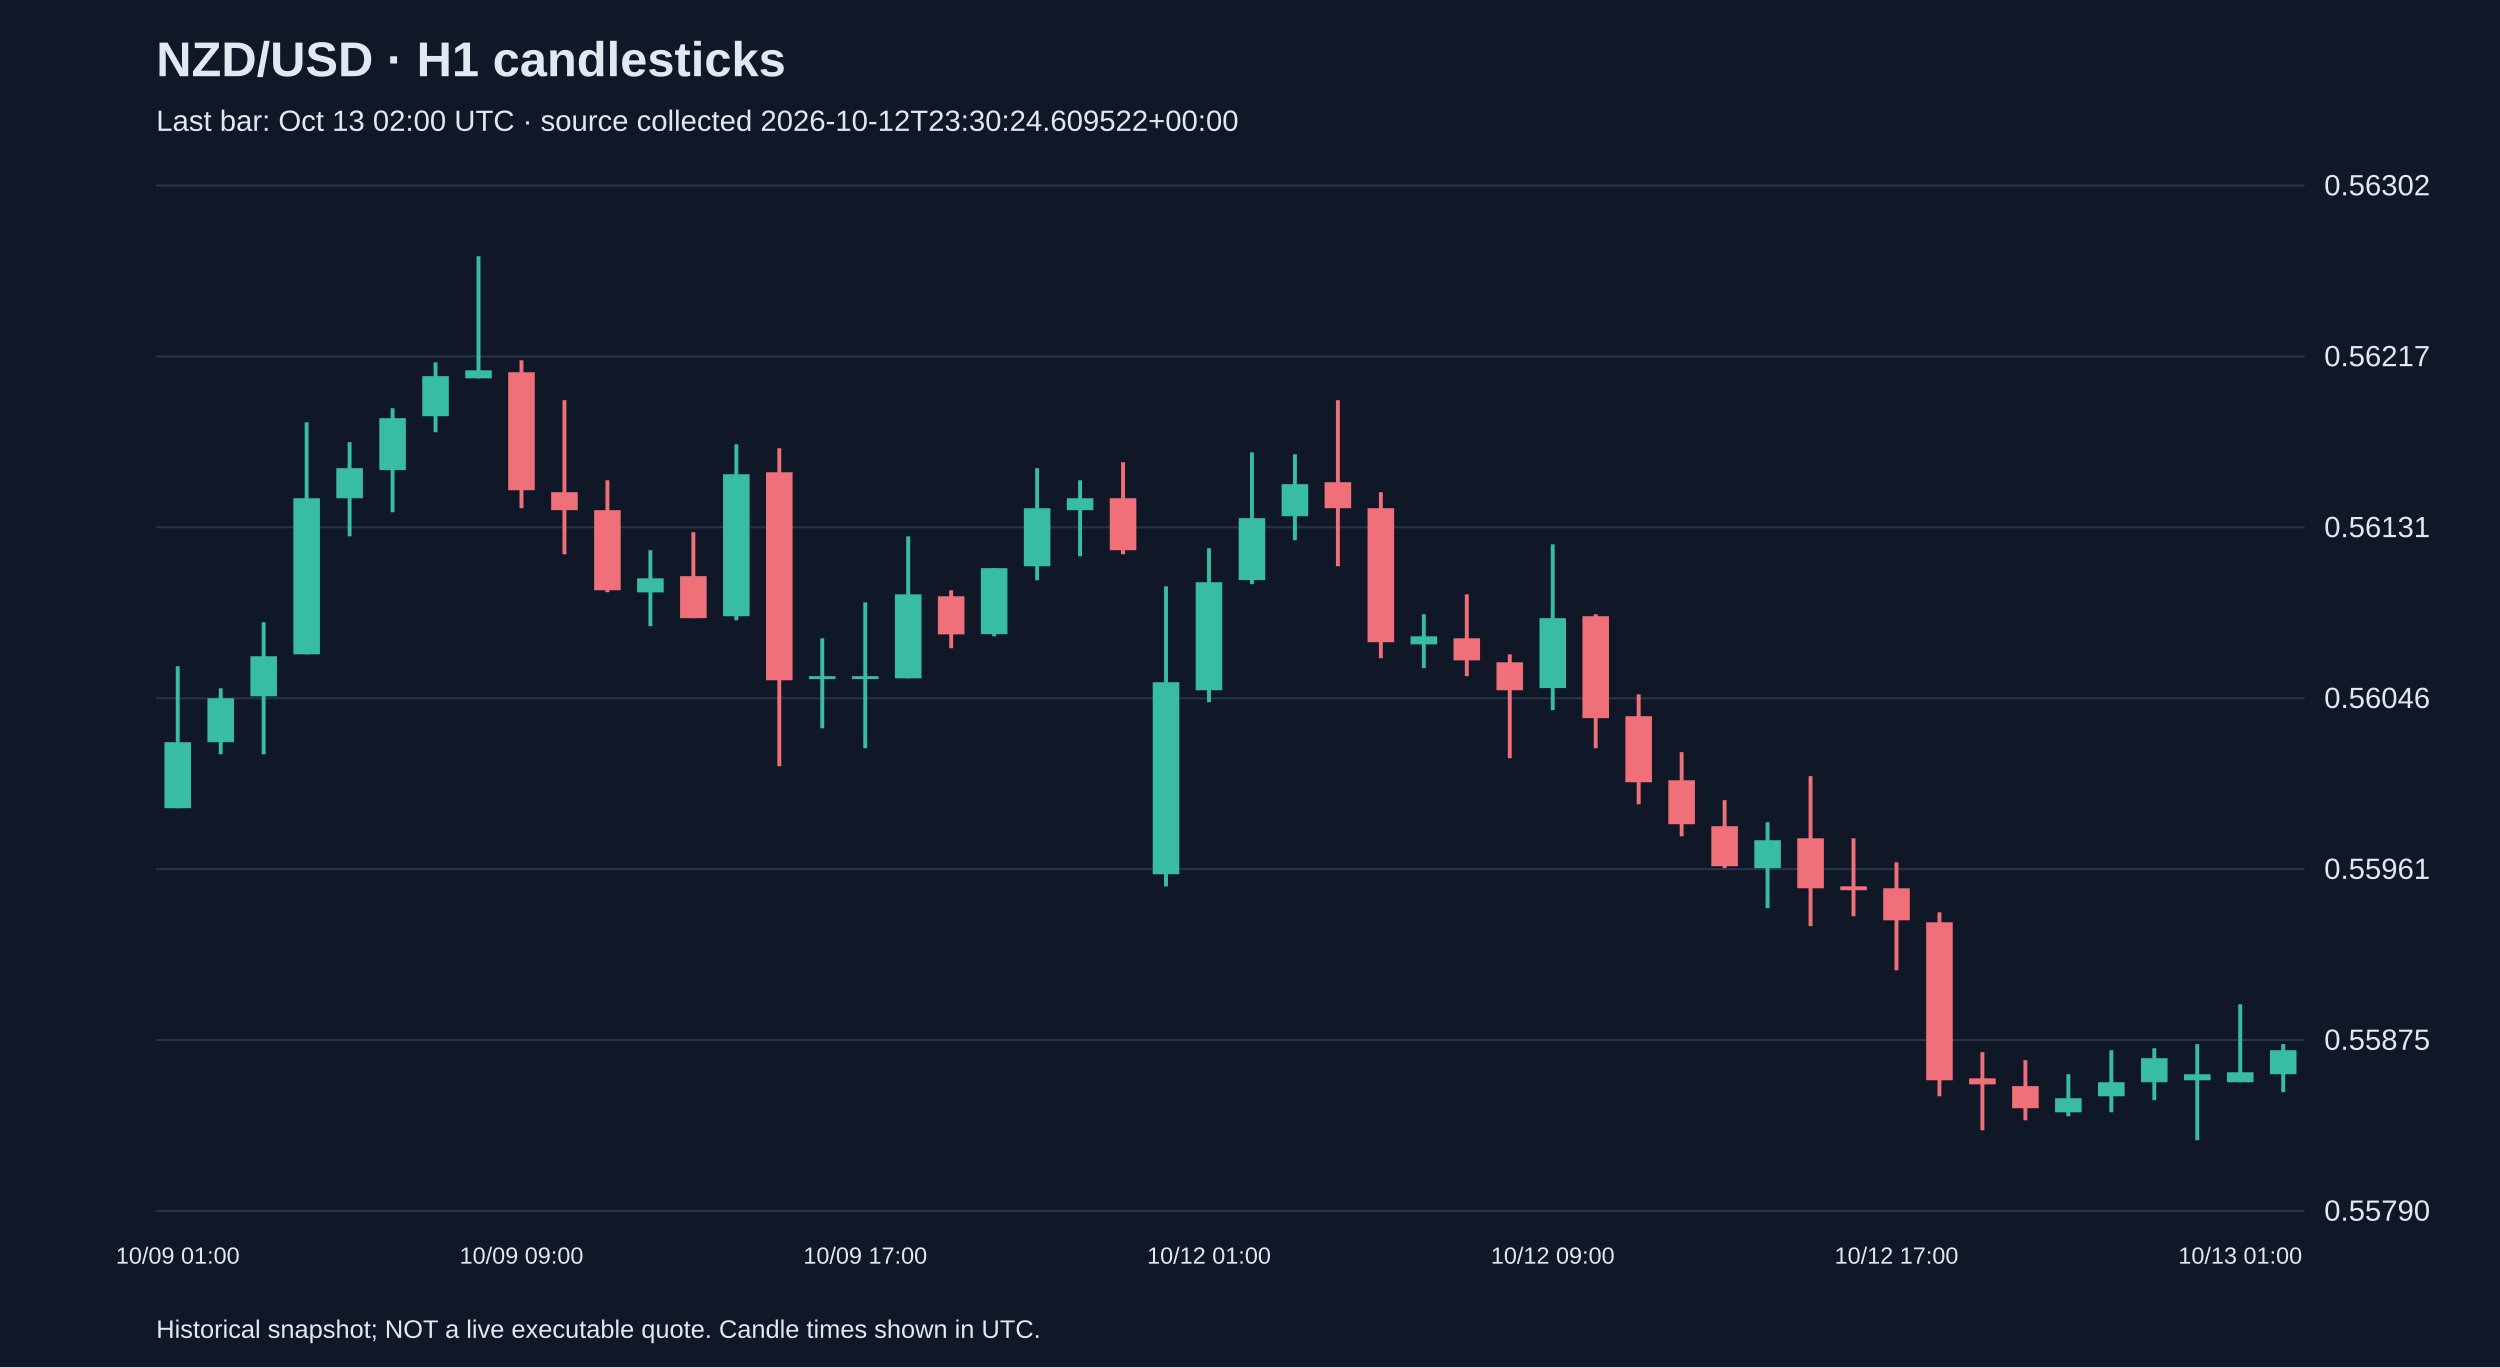
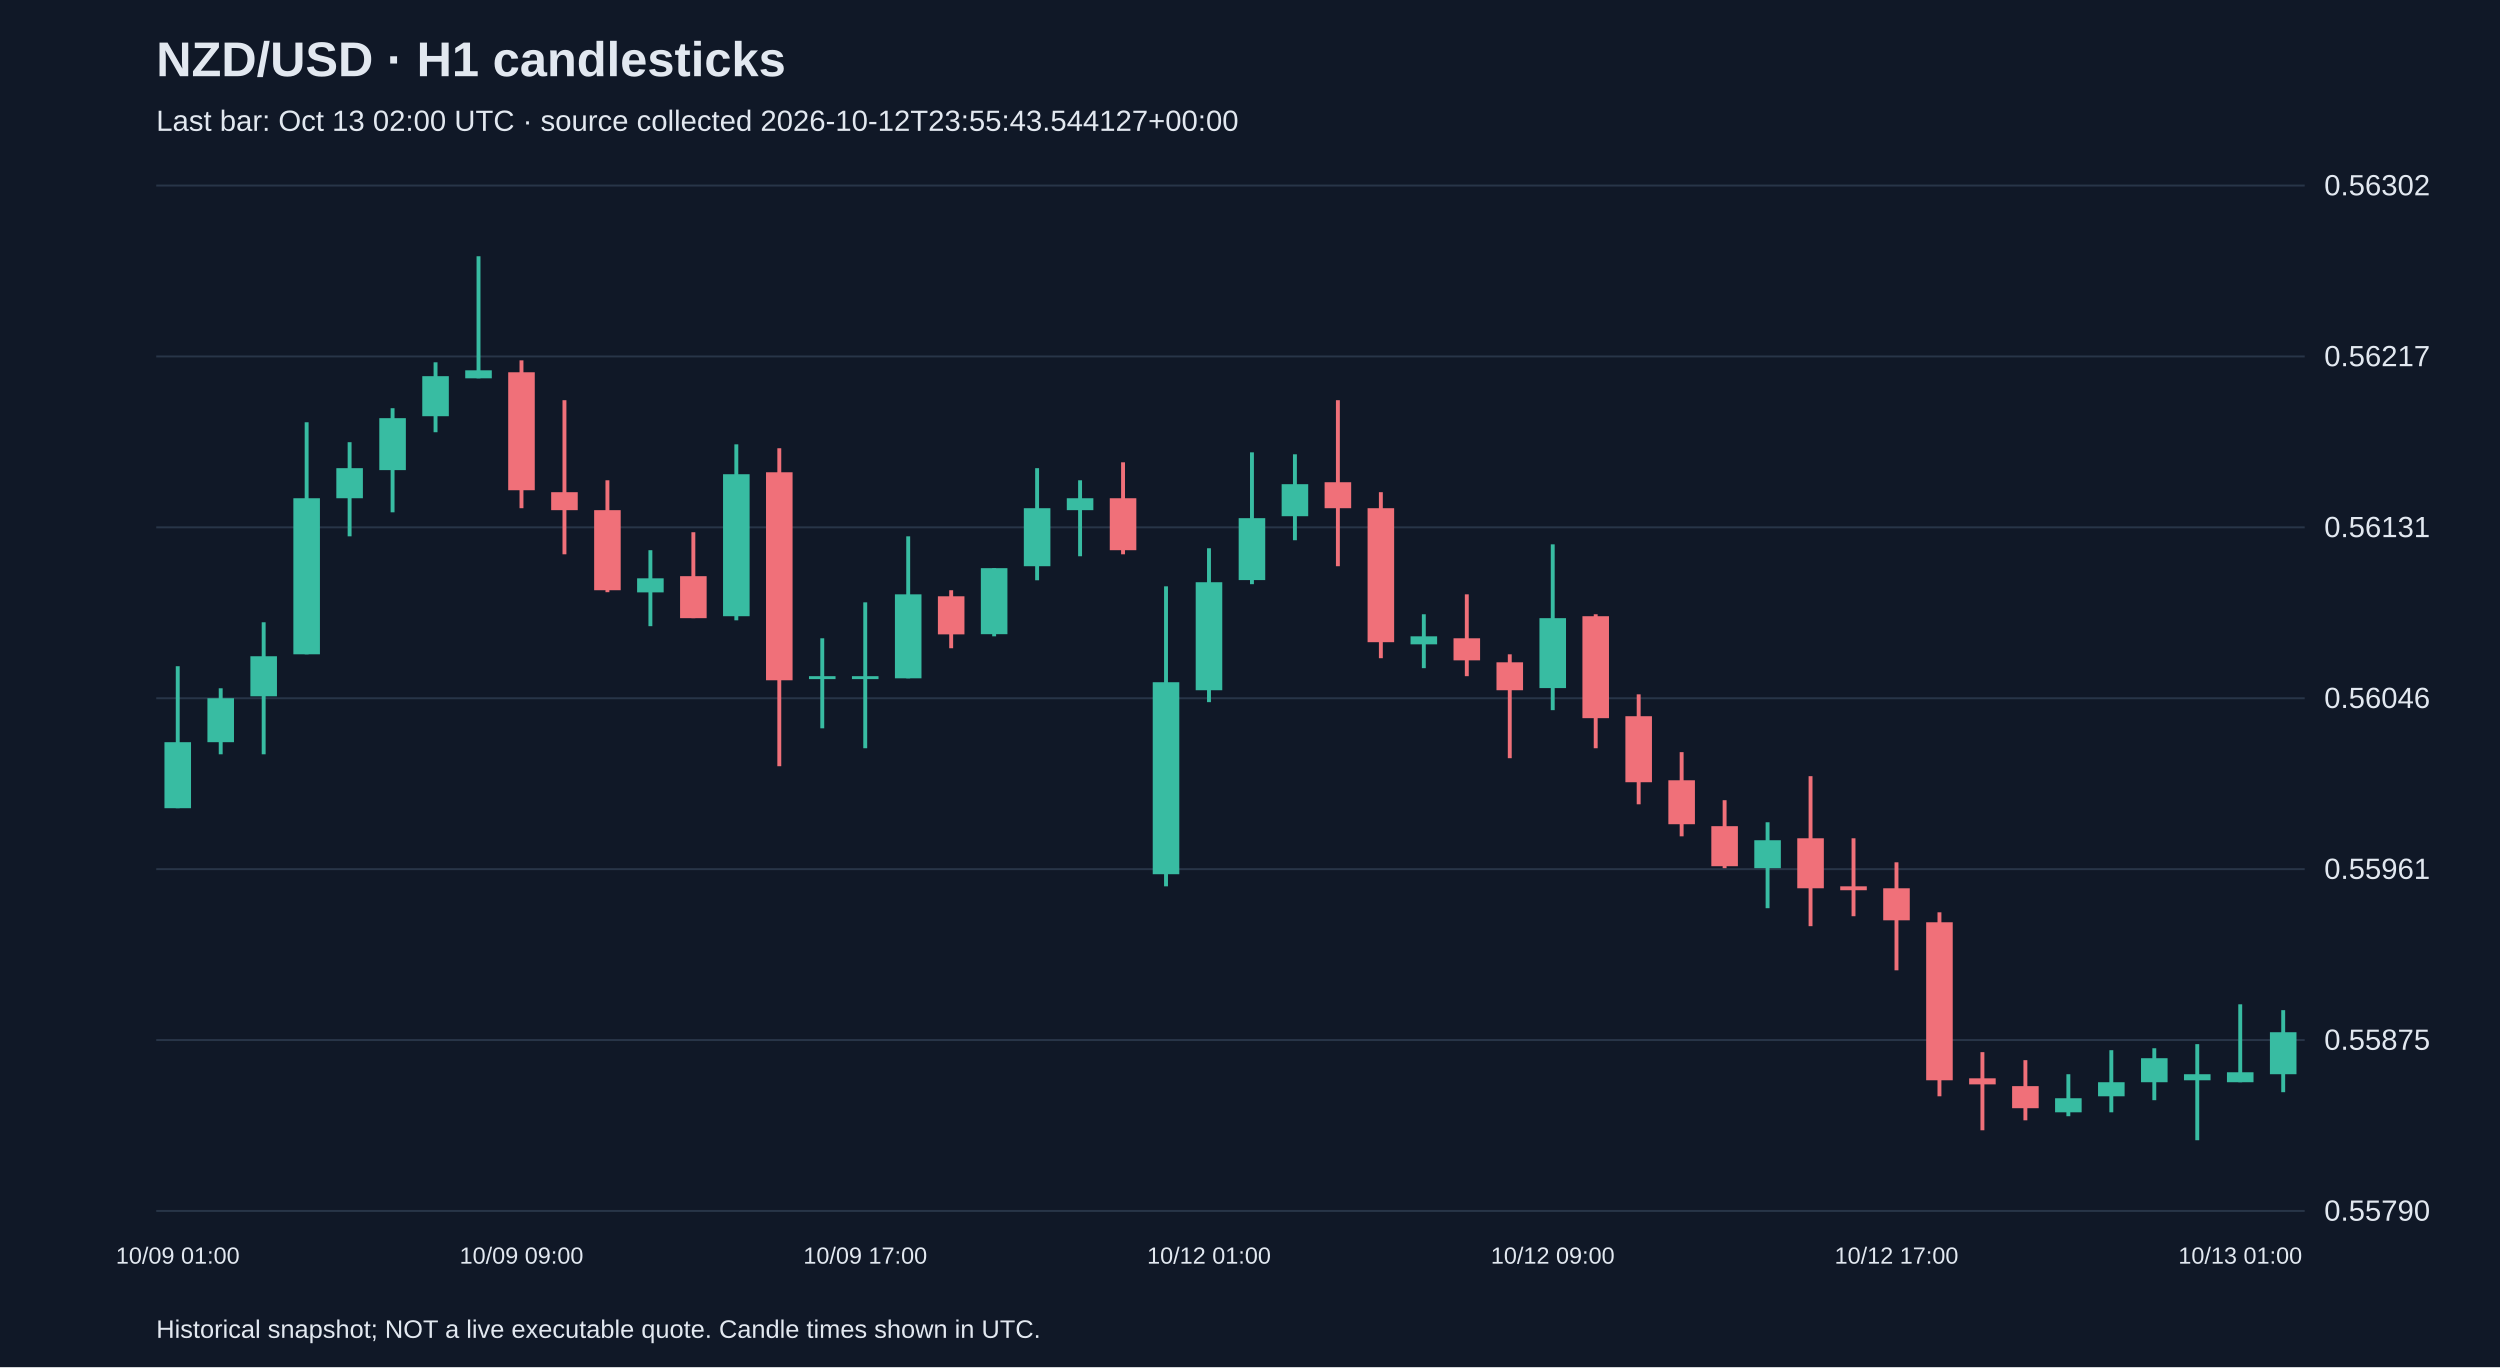
<svg xmlns="http://www.w3.org/2000/svg" viewBox="0 0 1280 700">
  <rect width="100%" height="100%" fill="#101827" />
  <style>text{font-family:Arial,sans-serif;fill:#e2e8f0}</style>
  <text x="80" y="39" font-size="25" font-weight="bold">NZD/USD · H1 candlesticks</text>
-   <text x="80" y="67" font-size="15" fill="#a6b1c5">Last bar: Oct 13 02:00 UTC · source collected 2026-10-12T23:30:24.609522+00:00</text>
+   <text x="80" y="67" font-size="15" fill="#a6b1c5">Last bar: Oct 13 02:00 UTC · source collected 2026-10-12T23:55:43.544127+00:00</text>
  <line x1="80" y1="620.0" x2="1180" y2="620.0" stroke="#283548" />
  <text x="1190" y="625.0" font-size="15">0.55790</text>
  <line x1="80" y1="532.5" x2="1180" y2="532.5" stroke="#283548" />
  <text x="1190" y="537.5" font-size="15">0.55875</text>
  <line x1="80" y1="445.0" x2="1180" y2="445.0" stroke="#283548" />
  <text x="1190" y="450.0" font-size="15">0.55961</text>
  <line x1="80" y1="357.5" x2="1180" y2="357.5" stroke="#283548" />
  <text x="1190" y="362.5" font-size="15">0.56046</text>
  <line x1="80" y1="270.0" x2="1180" y2="270.0" stroke="#283548" />
  <text x="1190" y="275.0" font-size="15">0.56131</text>
  <line x1="80" y1="182.5" x2="1180" y2="182.5" stroke="#283548" />
  <text x="1190" y="187.5" font-size="15">0.56217</text>
  <line x1="80" y1="95.0" x2="1180" y2="95.0" stroke="#283548" />
  <text x="1190" y="100.0" font-size="15">0.56302</text>
  <line x1="91.0" y1="341.1" x2="91.0" y2="413.8" stroke="#38bca2" stroke-width="2" />
  <rect x="84.2" y="380.0" width="13.6" height="33.8" fill="#38bca2" />
  <text x="91.0" y="647" text-anchor="middle" font-size="12">10/09 01:00</text>
  <line x1="113.0" y1="352.4" x2="113.0" y2="386.2" stroke="#38bca2" stroke-width="2" />
  <rect x="106.2" y="357.5" width="13.6" height="22.5" fill="#38bca2" />
  <line x1="135.0" y1="318.6" x2="135.0" y2="386.2" stroke="#38bca2" stroke-width="2" />
  <rect x="128.2" y="336.0" width="13.6" height="20.5" fill="#38bca2" />
  <line x1="157.0" y1="216.2" x2="157.0" y2="335.0" stroke="#38bca2" stroke-width="2" />
  <rect x="150.2" y="255.1" width="13.6" height="79.9" fill="#38bca2" />
  <line x1="179.0" y1="226.4" x2="179.0" y2="274.6" stroke="#38bca2" stroke-width="2" />
  <rect x="172.2" y="239.7" width="13.6" height="15.4" fill="#38bca2" />
  <line x1="201.0" y1="209.0" x2="201.0" y2="262.3" stroke="#38bca2" stroke-width="2" />
  <rect x="194.2" y="214.1" width="13.6" height="26.6" fill="#38bca2" />
  <line x1="223.0" y1="185.5" x2="223.0" y2="221.3" stroke="#38bca2" stroke-width="2" />
  <rect x="216.2" y="192.6" width="13.6" height="20.5" fill="#38bca2" />
  <line x1="245.0" y1="131.2" x2="245.0" y2="193.7" stroke="#38bca2" stroke-width="2" />
  <rect x="238.2" y="189.6" width="13.6" height="4.1" fill="#38bca2" />
  <line x1="267.0" y1="184.5" x2="267.0" y2="260.2" stroke="#f07079" stroke-width="2" />
  <rect x="260.2" y="190.6" width="13.6" height="60.4" fill="#f07079" />
  <text x="267.0" y="647" text-anchor="middle" font-size="12">10/09 09:00</text>
  <line x1="289.0" y1="204.9" x2="289.0" y2="283.8" stroke="#f07079" stroke-width="2" />
  <rect x="282.2" y="252.0" width="13.6" height="9.2" fill="#f07079" />
  <line x1="311.0" y1="245.9" x2="311.0" y2="303.2" stroke="#f07079" stroke-width="2" />
  <rect x="304.2" y="261.2" width="13.6" height="41.0" fill="#f07079" />
  <line x1="333.0" y1="281.7" x2="333.0" y2="320.6" stroke="#38bca2" stroke-width="2" />
  <rect x="326.2" y="296.1" width="13.6" height="7.2" fill="#38bca2" />
  <line x1="355.0" y1="272.5" x2="355.0" y2="316.5" stroke="#f07079" stroke-width="2" />
  <rect x="348.2" y="295.0" width="13.6" height="21.5" fill="#f07079" />
  <line x1="377.0" y1="227.5" x2="377.0" y2="317.6" stroke="#38bca2" stroke-width="2" />
  <rect x="370.2" y="242.8" width="13.6" height="72.7" fill="#38bca2" />
  <line x1="399.0" y1="229.5" x2="399.0" y2="392.3" stroke="#f07079" stroke-width="2" />
  <rect x="392.2" y="241.8" width="13.6" height="106.5" fill="#f07079" />
  <line x1="421.0" y1="326.8" x2="421.0" y2="372.9" stroke="#38bca2" stroke-width="2" />
  <rect x="414.2" y="346.2" width="13.6" height="1.5" fill="#38bca2" />
  <line x1="443.0" y1="308.4" x2="443.0" y2="383.1" stroke="#38bca2" stroke-width="2" />
  <rect x="436.2" y="346.2" width="13.6" height="1.5" fill="#38bca2" />
  <text x="443.0" y="647" text-anchor="middle" font-size="12">10/09 17:00</text>
  <line x1="465.0" y1="274.6" x2="465.0" y2="347.3" stroke="#38bca2" stroke-width="2" />
  <rect x="458.2" y="304.3" width="13.6" height="43.0" fill="#38bca2" />
  <line x1="487.0" y1="302.2" x2="487.0" y2="331.9" stroke="#f07079" stroke-width="2" />
  <rect x="480.2" y="305.3" width="13.6" height="19.5" fill="#f07079" />
  <line x1="509.0" y1="290.9" x2="509.0" y2="325.8" stroke="#38bca2" stroke-width="2" />
  <rect x="502.2" y="290.9" width="13.6" height="33.8" fill="#38bca2" />
  <line x1="531.0" y1="239.7" x2="531.0" y2="297.1" stroke="#38bca2" stroke-width="2" />
  <rect x="524.2" y="260.2" width="13.6" height="29.7" fill="#38bca2" />
  <line x1="553.0" y1="245.9" x2="553.0" y2="284.8" stroke="#38bca2" stroke-width="2" />
  <rect x="546.2" y="255.1" width="13.6" height="6.1" fill="#38bca2" />
  <line x1="575.0" y1="236.7" x2="575.0" y2="283.8" stroke="#f07079" stroke-width="2" />
  <rect x="568.2" y="255.1" width="13.6" height="26.6" fill="#f07079" />
  <line x1="597.0" y1="300.2" x2="597.0" y2="453.8" stroke="#38bca2" stroke-width="2" />
  <rect x="590.2" y="349.3" width="13.6" height="98.3" fill="#38bca2" />
  <line x1="619.0" y1="280.7" x2="619.0" y2="359.5" stroke="#38bca2" stroke-width="2" />
  <rect x="612.2" y="298.1" width="13.6" height="55.3" fill="#38bca2" />
  <text x="619.0" y="647" text-anchor="middle" font-size="12">10/12 01:00</text>
  <line x1="641.0" y1="231.6" x2="641.0" y2="299.1" stroke="#38bca2" stroke-width="2" />
  <rect x="634.2" y="265.3" width="13.6" height="31.7" fill="#38bca2" />
  <line x1="663.0" y1="232.6" x2="663.0" y2="276.6" stroke="#38bca2" stroke-width="2" />
  <rect x="656.2" y="247.9" width="13.6" height="16.4" fill="#38bca2" />
  <line x1="685.0" y1="204.9" x2="685.0" y2="289.9" stroke="#f07079" stroke-width="2" />
  <rect x="678.2" y="246.9" width="13.6" height="13.3" fill="#f07079" />
  <line x1="707.0" y1="252.0" x2="707.0" y2="337.0" stroke="#f07079" stroke-width="2" />
  <rect x="700.2" y="260.2" width="13.6" height="68.6" fill="#f07079" />
  <line x1="729.0" y1="314.5" x2="729.0" y2="342.1" stroke="#38bca2" stroke-width="2" />
  <rect x="722.2" y="325.8" width="13.6" height="4.1" fill="#38bca2" />
  <line x1="751.0" y1="304.3" x2="751.0" y2="346.2" stroke="#f07079" stroke-width="2" />
  <rect x="744.2" y="326.8" width="13.6" height="11.3" fill="#f07079" />
  <line x1="773.0" y1="335.0" x2="773.0" y2="388.2" stroke="#f07079" stroke-width="2" />
  <rect x="766.2" y="339.1" width="13.6" height="14.3" fill="#f07079" />
  <line x1="795.0" y1="278.7" x2="795.0" y2="363.6" stroke="#38bca2" stroke-width="2" />
  <rect x="788.2" y="316.5" width="13.6" height="35.8" fill="#38bca2" />
  <text x="795.0" y="647" text-anchor="middle" font-size="12">10/12 09:00</text>
  <line x1="817.0" y1="314.5" x2="817.0" y2="383.1" stroke="#f07079" stroke-width="2" />
  <rect x="810.2" y="315.5" width="13.6" height="52.2" fill="#f07079" />
  <line x1="839.0" y1="355.5" x2="839.0" y2="411.8" stroke="#f07079" stroke-width="2" />
  <rect x="832.2" y="366.7" width="13.6" height="33.8" fill="#f07079" />
  <line x1="861.0" y1="385.1" x2="861.0" y2="428.2" stroke="#f07079" stroke-width="2" />
  <rect x="854.2" y="399.5" width="13.6" height="22.5" fill="#f07079" />
  <line x1="883.0" y1="409.7" x2="883.0" y2="444.5" stroke="#f07079" stroke-width="2" />
  <rect x="876.2" y="423.0" width="13.6" height="20.5" fill="#f07079" />
  <line x1="905.0" y1="421.0" x2="905.0" y2="465.0" stroke="#38bca2" stroke-width="2" />
  <rect x="898.2" y="430.2" width="13.6" height="14.3" fill="#38bca2" />
  <line x1="927.0" y1="397.4" x2="927.0" y2="474.2" stroke="#f07079" stroke-width="2" />
  <rect x="920.2" y="429.2" width="13.6" height="25.6" fill="#f07079" />
  <line x1="949.0" y1="429.2" x2="949.0" y2="469.1" stroke="#f07079" stroke-width="2" />
  <rect x="942.2" y="453.8" width="13.6" height="2.0" fill="#f07079" />
  <line x1="971.0" y1="441.5" x2="971.0" y2="496.8" stroke="#f07079" stroke-width="2" />
  <rect x="964.2" y="454.8" width="13.6" height="16.4" fill="#f07079" />
  <text x="971.0" y="647" text-anchor="middle" font-size="12">10/12 17:00</text>
  <line x1="993.0" y1="467.1" x2="993.0" y2="561.3" stroke="#f07079" stroke-width="2" />
  <rect x="986.2" y="472.2" width="13.6" height="80.9" fill="#f07079" />
  <line x1="1015.0" y1="538.7" x2="1015.0" y2="578.7" stroke="#f07079" stroke-width="2" />
  <rect x="1008.2" y="552.1" width="13.6" height="3.1" fill="#f07079" />
  <line x1="1037.0" y1="542.8" x2="1037.0" y2="573.6" stroke="#f07079" stroke-width="2" />
  <rect x="1030.2" y="556.1" width="13.6" height="11.3" fill="#f07079" />
  <line x1="1059.0" y1="550.0" x2="1059.0" y2="571.5" stroke="#38bca2" stroke-width="2" />
  <rect x="1052.2" y="562.3" width="13.6" height="7.2" fill="#38bca2" />
  <line x1="1081.0" y1="537.7" x2="1081.0" y2="569.5" stroke="#38bca2" stroke-width="2" />
  <rect x="1074.2" y="554.1" width="13.6" height="7.2" fill="#38bca2" />
  <line x1="1103.0" y1="536.7" x2="1103.0" y2="563.3" stroke="#38bca2" stroke-width="2" />
  <rect x="1096.2" y="541.8" width="13.6" height="12.3" fill="#38bca2" />
  <line x1="1125.0" y1="534.6" x2="1125.0" y2="583.8" stroke="#38bca2" stroke-width="2" />
  <rect x="1118.2" y="550.0" width="13.6" height="3.1" fill="#38bca2" />
  <line x1="1147.0" y1="514.2" x2="1147.0" y2="554.1" stroke="#38bca2" stroke-width="2" />
  <rect x="1140.2" y="549.0" width="13.6" height="5.1" fill="#38bca2" />
  <text x="1147.0" y="647" text-anchor="middle" font-size="12">10/13 01:00</text>
-   <line x1="1169.0" y1="534.6" x2="1169.0" y2="559.2" stroke="#38bca2" stroke-width="2" />
-   <rect x="1162.2" y="537.7" width="13.6" height="12.3" fill="#38bca2" />
+   <line x1="1169.0" y1="517.2" x2="1169.0" y2="559.2" stroke="#38bca2" stroke-width="2" />
+   <rect x="1162.2" y="528.5" width="13.6" height="21.5" fill="#38bca2" />
  <text x="80" y="685" font-size="13">Historical snapshot; NOT a live executable quote. Candle times shown in UTC.</text>
</svg>
